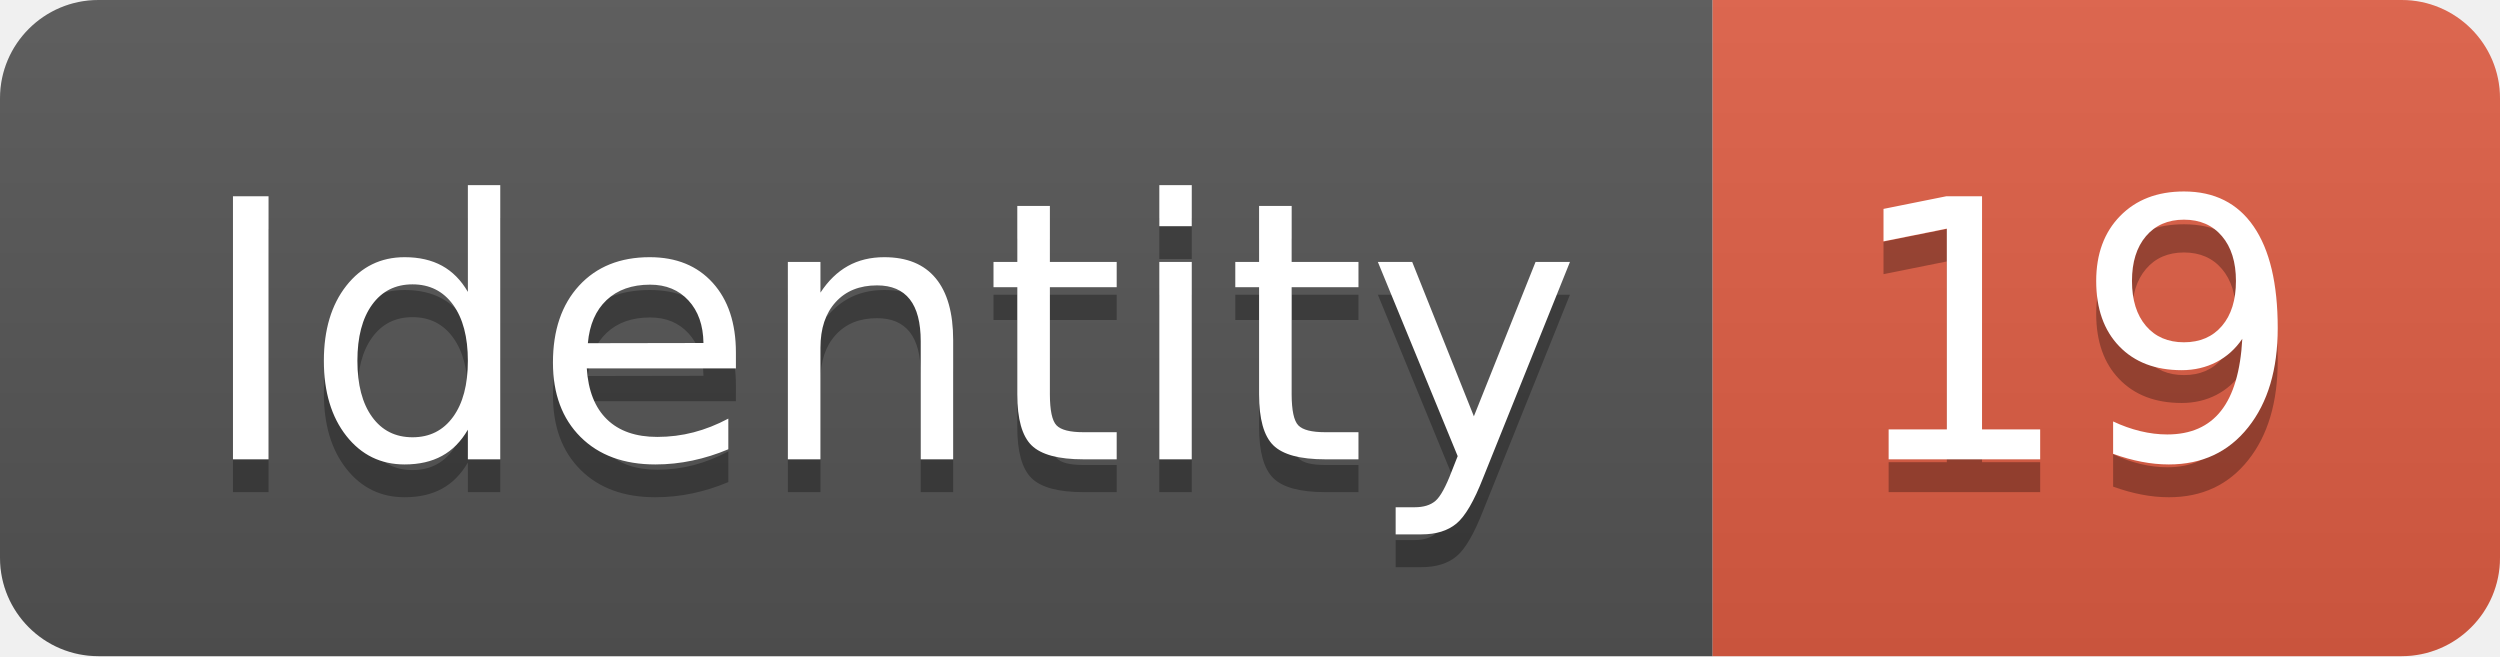
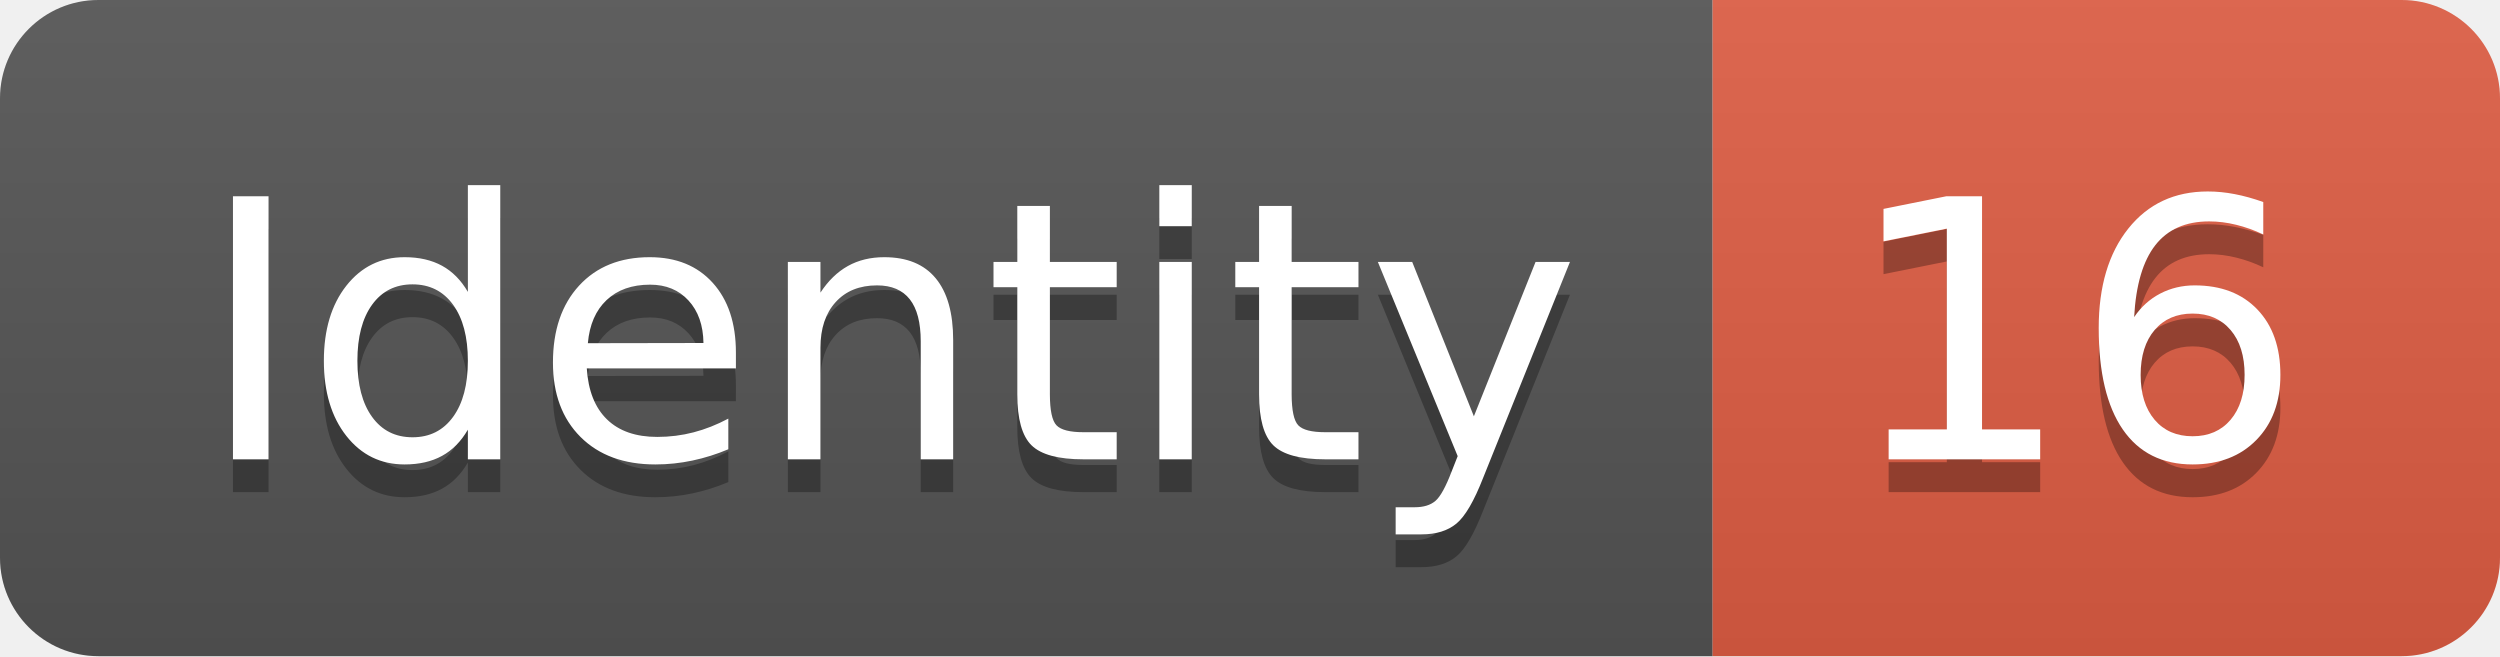
<svg xmlns="http://www.w3.org/2000/svg" width="76.2" height="20">
  <linearGradient id="smooth" x2="0" y2="100%">
    <stop offset="0" stop-color="#bbb" stop-opacity=".1" />
    <stop offset="1" stop-opacity=".1" />
  </linearGradient>
  <clipPath id="round">
    <rect width="76.2" height="20" rx="3" fill="#fff" />
  </clipPath>
  <g clip-path="url(#round)">
    <rect width="52.2" height="20" fill="#555" />
    <rect x="52.2" width="24.0" height="20" fill="#e05d44" />
    <rect width="76.2" height="20" fill="url(#smooth)" />
  </g>
  <g fill="#fff" text-anchor="middle" font-family="DejaVu Sans,Verdana,Geneva,sans-serif" font-size="110">
    <text x="271.0" y="150" fill="#010101" fill-opacity=".3" transform="scale(0.1)" textLength="422.0" lengthAdjust="spacing">Identity</text>
    <text x="271.0" y="140" transform="scale(0.1)" textLength="422.0" lengthAdjust="spacing">Identity</text>
-     <text x="632.0" y="150" fill="#010101" fill-opacity=".3" transform="scale(0.1)" textLength="140.0" lengthAdjust="spacing">19</text>
-     <text x="632.0" y="140" transform="scale(0.1)" textLength="140.0" lengthAdjust="spacing">19</text>
+     <text x="632.0" y="150" fill="#010101" fill-opacity=".3" transform="scale(0.1)" textLength="140.0" lengthAdjust="spacing">16</text>
+     <text x="632.0" y="140" transform="scale(0.1)" textLength="140.0" lengthAdjust="spacing">16</text>
  </g>
</svg>
